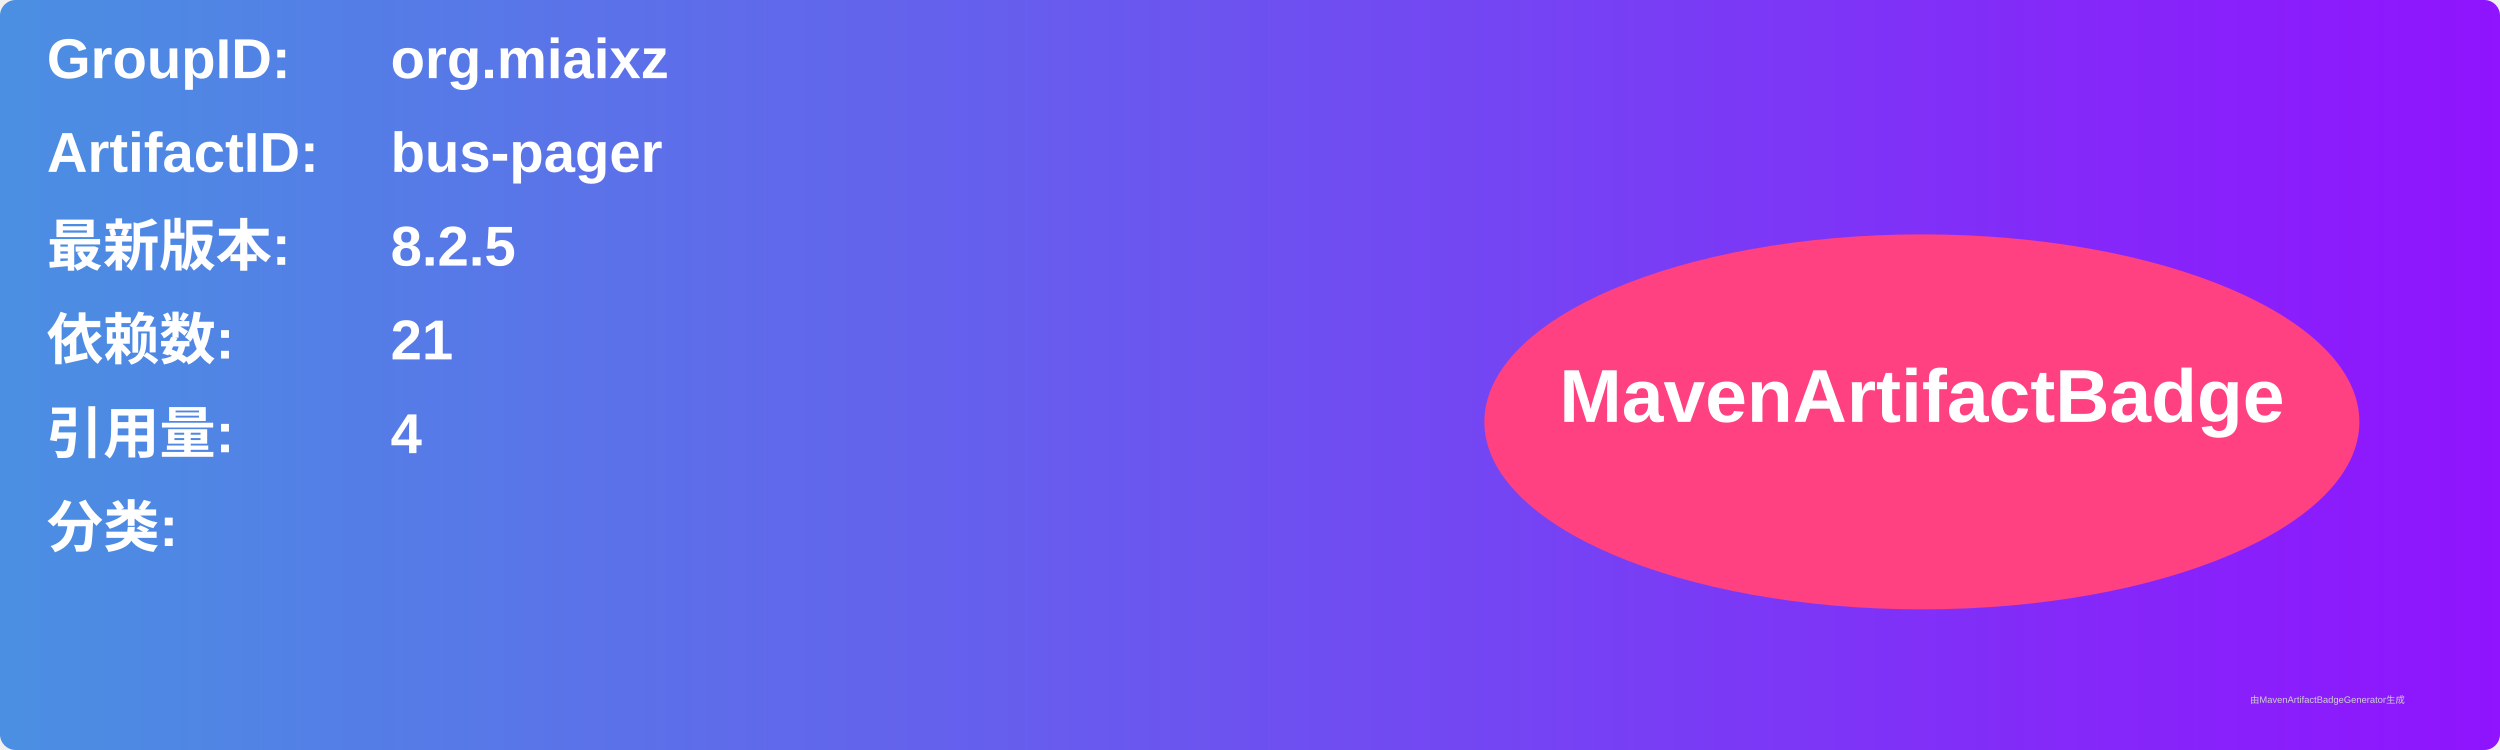
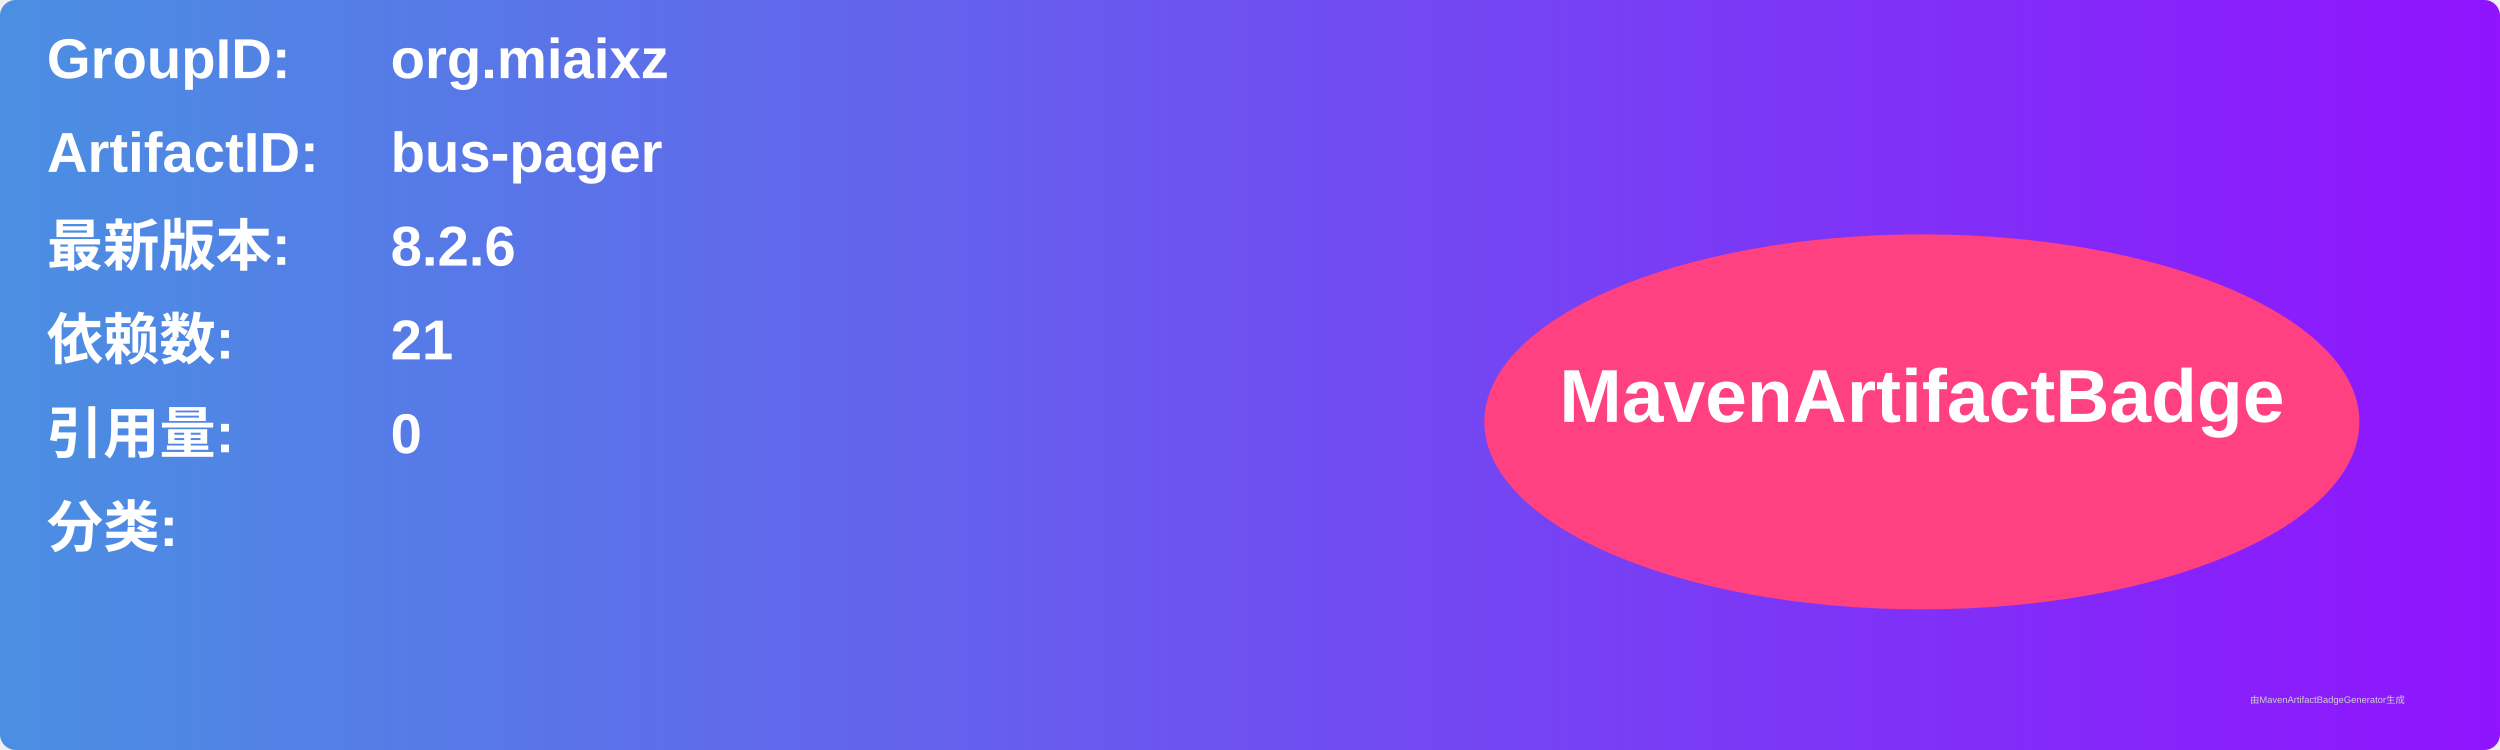
<svg xmlns="http://www.w3.org/2000/svg" width="800" height="240" viewBox="0 0 800 240">
  <linearGradient id="grad" x1="0%" y1="0%" x2="100%" y2="0%">
    <stop offset="0%" stop-color="#4a90e2" />
    <stop offset="100%" stop-color="#9013fe" />
  </linearGradient>
  <rect width="100%" height="100%" rx="5" ry="5" fill="url(#grad)" />
  <g transform="translate(15, 15)">
    <text x="0" y="10" font-family="Arial" font-size="18" fill="white" font-weight="bold" width="260">GroupID:</text>
    <text x="110" y="10" font-family="Arial" font-size="18" fill="white" font-weight="bold" width="460">org.miaixz</text>
    <text x="0" y="40" font-family="Arial" font-size="18" fill="white" font-weight="bold" width="260">ArtifactID:</text>
    <text x="110" y="40" font-family="Arial" font-size="18" fill="white" font-weight="bold" width="460">bus-pager</text>
    <text x="0" y="70" font-family="Arial" font-size="18" fill="white" font-weight="bold">最新版本:</text>
    <text x="110" y="70" font-family="Arial" font-size="18" fill="white" font-weight="bold">
-       <tspan font-weight="bold">8.2.5</tspan>
+       <tspan font-weight="bold">8.2.6</tspan>
    </text>
    <text x="0" y="100" font-family="Arial" font-size="18" fill="white" font-weight="bold">依赖数: </text>
    <text x="110" y="100" font-family="Arial" font-size="18" fill="white">
      <tspan font-weight="bold">21</tspan>
    </text>
    <text x="0" y="130" font-family="Arial" font-size="18" fill="white" font-weight="bold">引用量: </text>
    <text x="110" y="130" font-family="Arial" font-size="18" fill="white">
-       <tspan font-weight="bold">4</tspan>
+       <tspan font-weight="bold">0</tspan>
    </text>
    <text x="0" y="160" font-family="Arial" font-size="18" fill="white" font-weight="bold">分类:</text>
    <text x="10" y="190" font-family="Arial" font-size="10" fill="white">
      <tspan font-weight="bold" />
    </text>
    <ellipse cx="600" cy="120" rx="140" ry="60" fill="#ff4081" />
    <text x="600" y="120" text-anchor="middle" font-family="Arial" font-size="24" fill="white" font-weight="bold">MavenArtifactBadge</text>
  </g>
  <text x="720" y="225" font-family="Arial" font-size="3" fill="#d0d0d0">由MavenArtifactBadgeGenerator生成</text>
</svg>
